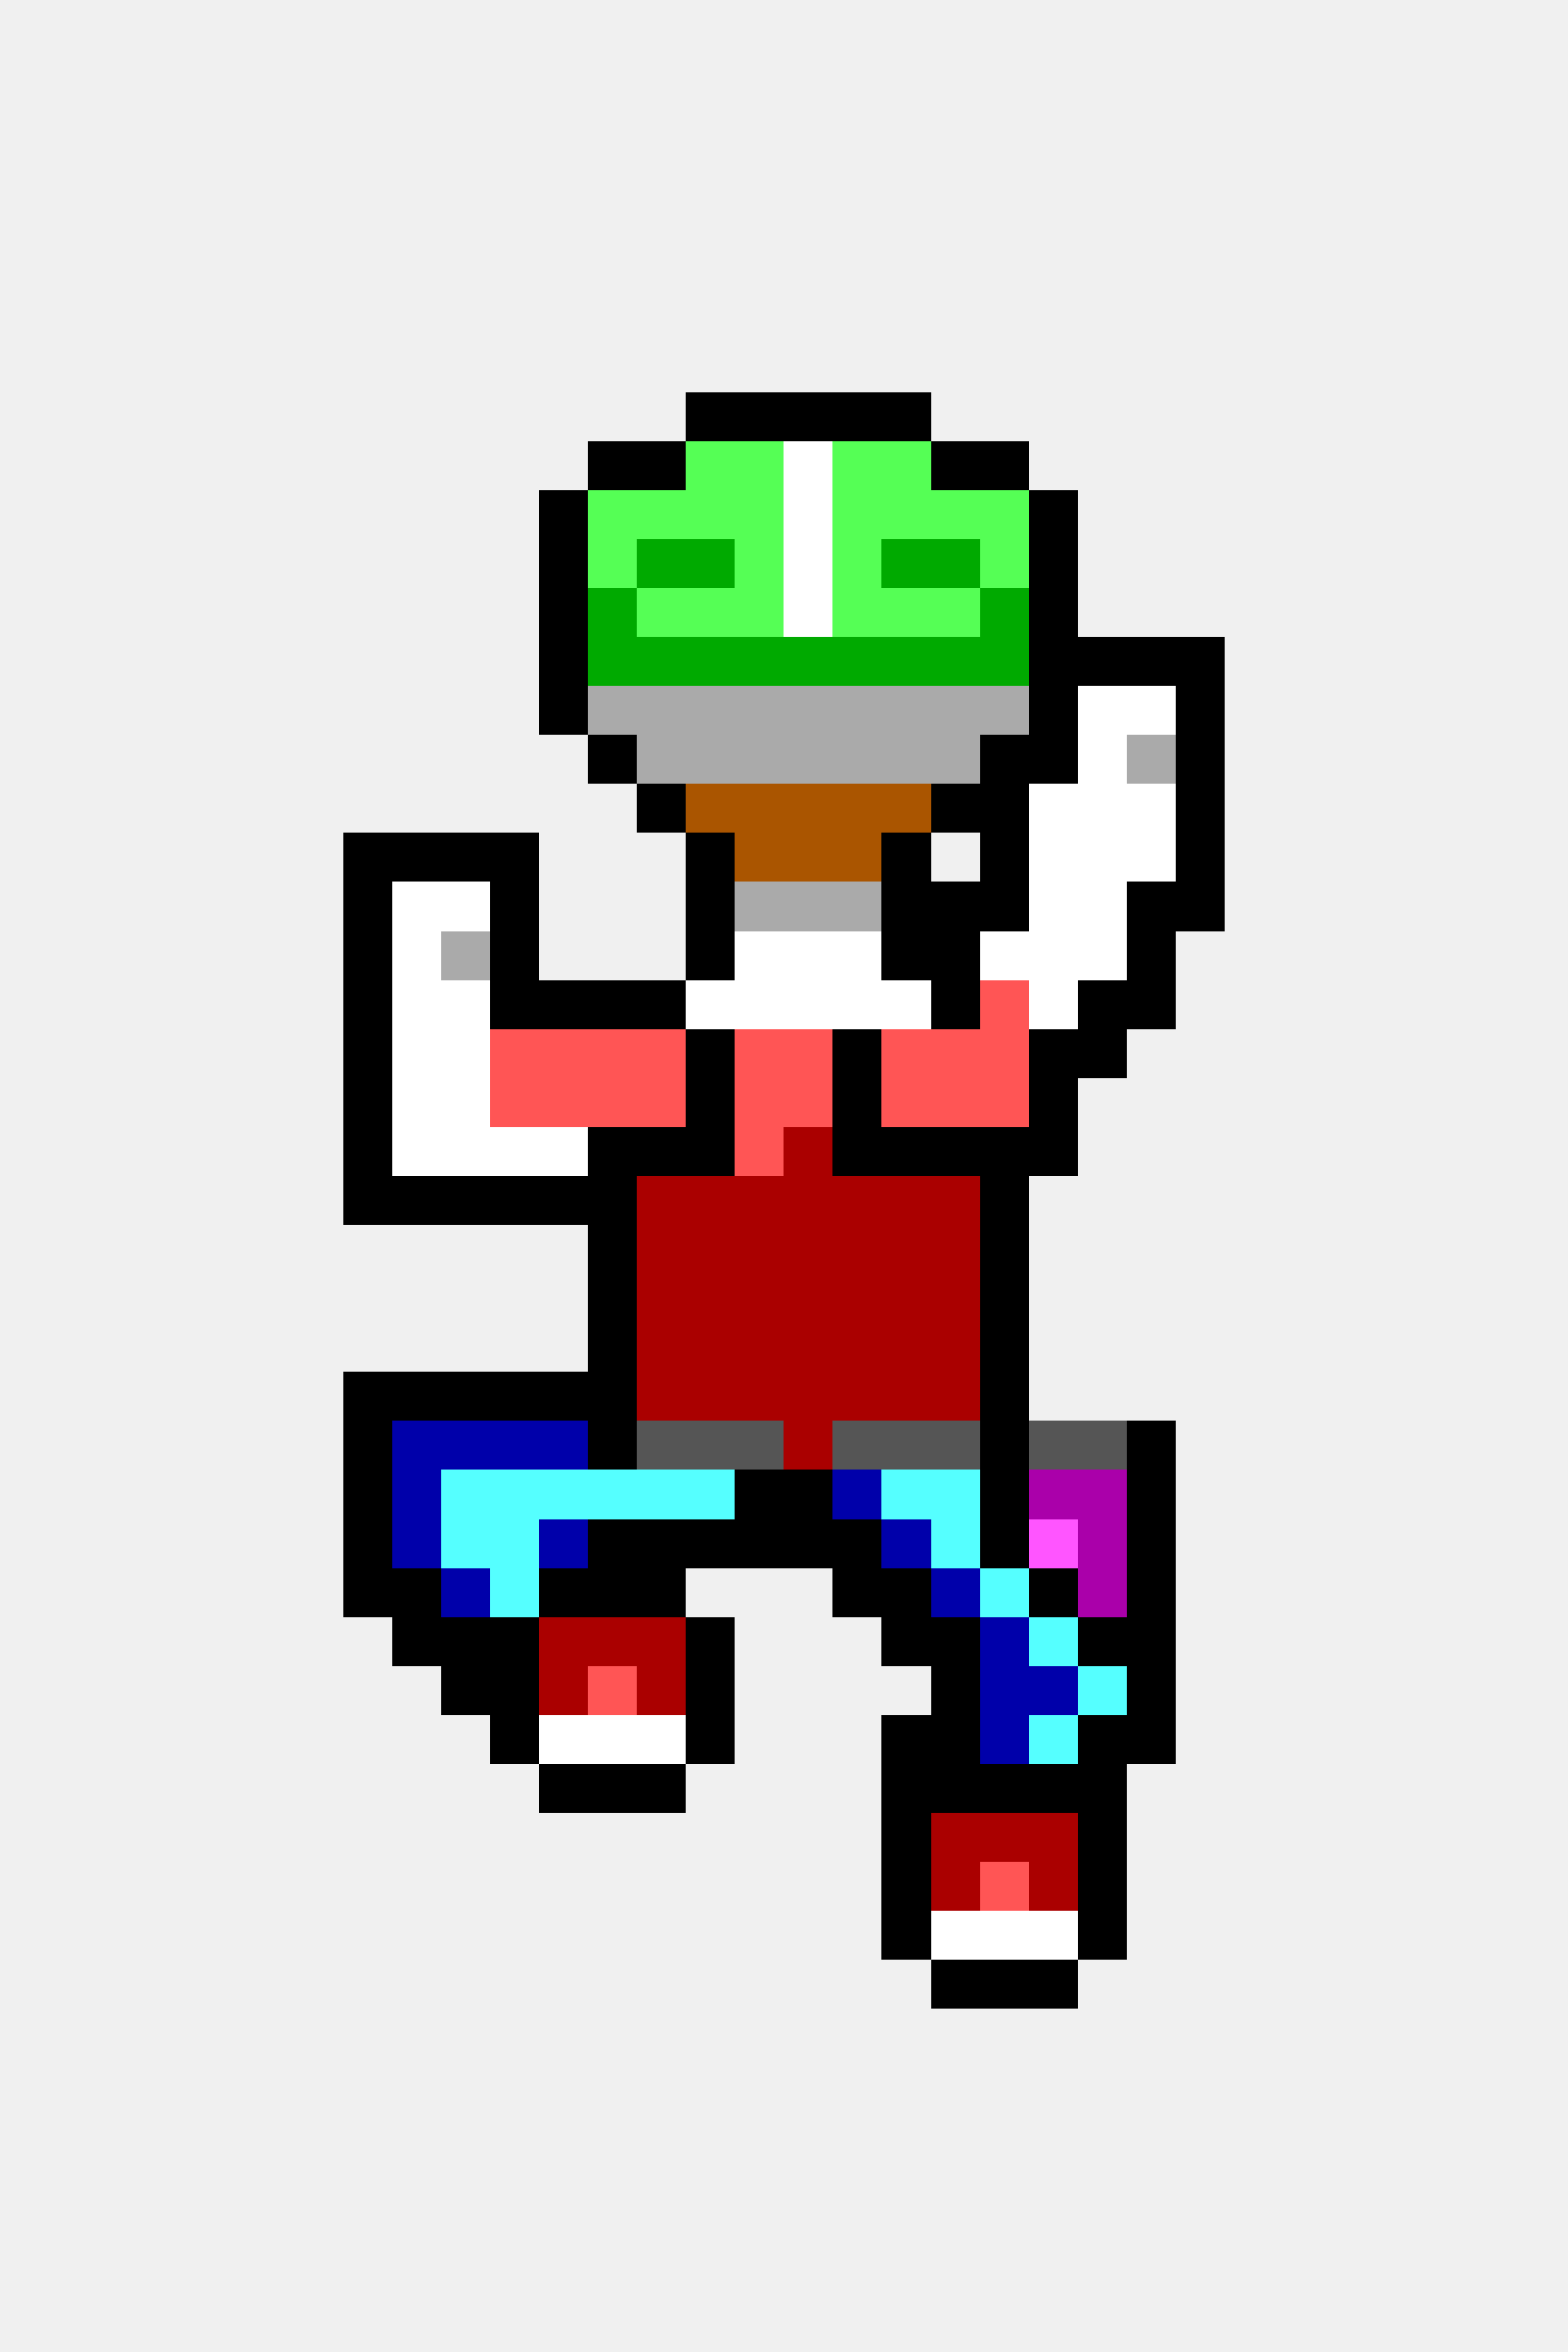
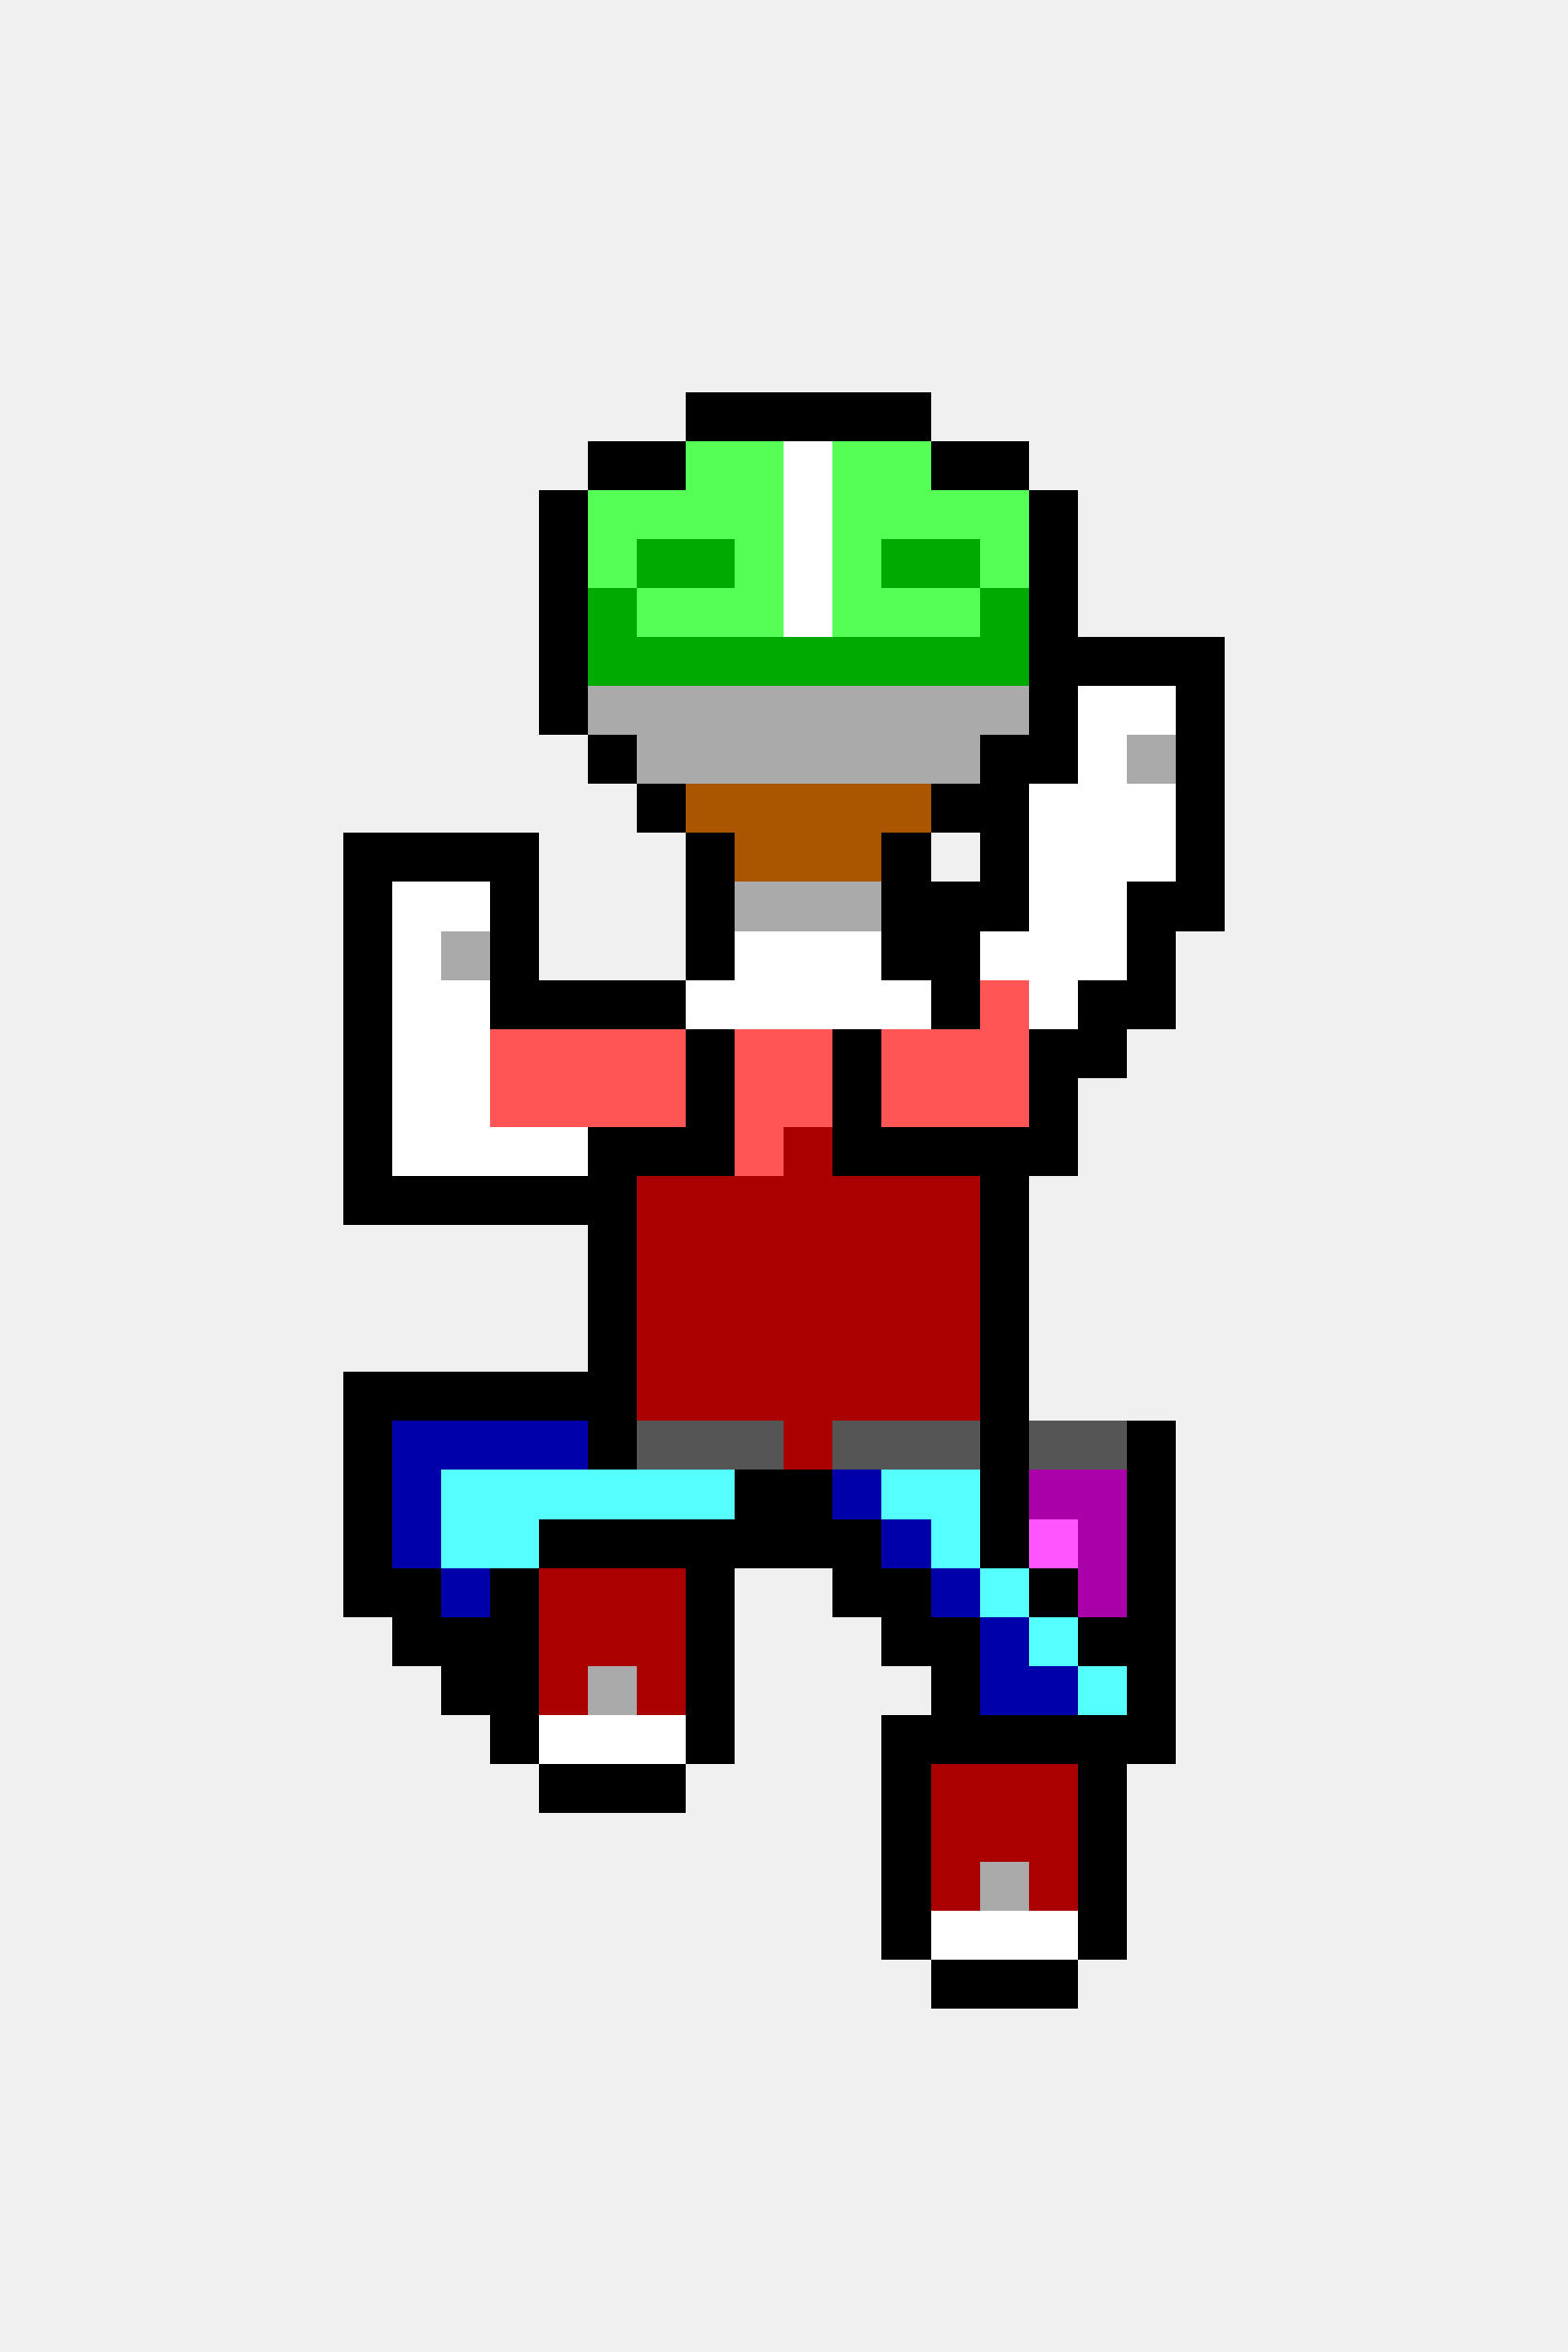
<svg xmlns="http://www.w3.org/2000/svg" width="32" height="48" viewBox="0 0 32 48" shape-rendering="crispEdges">
  <rect x="14" y="8" width="1" height="1" fill="#000000" />
  <rect x="15" y="8" width="1" height="1" fill="#000000" />
  <rect x="16" y="8" width="1" height="1" fill="#000000" />
  <rect x="17" y="8" width="1" height="1" fill="#000000" />
  <rect x="18" y="8" width="1" height="1" fill="#000000" />
  <rect x="12" y="9" width="1" height="1" fill="#000000" />
  <rect x="13" y="9" width="1" height="1" fill="#000000" />
  <rect x="14" y="9" width="1" height="1" fill="#55ff55" />
  <rect x="15" y="9" width="1" height="1" fill="#55ff55" />
  <rect x="16" y="9" width="1" height="1" fill="#ffffff" />
  <rect x="17" y="9" width="1" height="1" fill="#55ff55" />
  <rect x="18" y="9" width="1" height="1" fill="#55ff55" />
  <rect x="19" y="9" width="1" height="1" fill="#000000" />
  <rect x="20" y="9" width="1" height="1" fill="#000000" />
  <rect x="11" y="10" width="1" height="1" fill="#000000" />
  <rect x="12" y="10" width="1" height="1" fill="#55ff55" />
  <rect x="13" y="10" width="1" height="1" fill="#55ff55" />
  <rect x="14" y="10" width="1" height="1" fill="#55ff55" />
  <rect x="15" y="10" width="1" height="1" fill="#55ff55" />
  <rect x="16" y="10" width="1" height="1" fill="#ffffff" />
  <rect x="17" y="10" width="1" height="1" fill="#55ff55" />
  <rect x="18" y="10" width="1" height="1" fill="#55ff55" />
  <rect x="19" y="10" width="1" height="1" fill="#55ff55" />
  <rect x="20" y="10" width="1" height="1" fill="#55ff55" />
  <rect x="21" y="10" width="1" height="1" fill="#000000" />
  <rect x="11" y="11" width="1" height="1" fill="#000000" />
  <rect x="12" y="11" width="1" height="1" fill="#55ff55" />
  <rect x="13" y="11" width="1" height="1" fill="#00aa00" />
  <rect x="14" y="11" width="1" height="1" fill="#00aa00" />
  <rect x="15" y="11" width="1" height="1" fill="#55ff55" />
  <rect x="16" y="11" width="1" height="1" fill="#ffffff" />
  <rect x="17" y="11" width="1" height="1" fill="#55ff55" />
  <rect x="18" y="11" width="1" height="1" fill="#00aa00" />
  <rect x="19" y="11" width="1" height="1" fill="#00aa00" />
  <rect x="20" y="11" width="1" height="1" fill="#55ff55" />
  <rect x="21" y="11" width="1" height="1" fill="#000000" />
  <rect x="11" y="12" width="1" height="1" fill="#000000" />
  <rect x="12" y="12" width="1" height="1" fill="#00aa00" />
  <rect x="13" y="12" width="1" height="1" fill="#55ff55" />
  <rect x="14" y="12" width="1" height="1" fill="#55ff55" />
  <rect x="15" y="12" width="1" height="1" fill="#55ff55" />
  <rect x="16" y="12" width="1" height="1" fill="#ffffff" />
  <rect x="17" y="12" width="1" height="1" fill="#55ff55" />
  <rect x="18" y="12" width="1" height="1" fill="#55ff55" />
  <rect x="19" y="12" width="1" height="1" fill="#55ff55" />
  <rect x="20" y="12" width="1" height="1" fill="#00aa00" />
  <rect x="21" y="12" width="1" height="1" fill="#000000" />
  <rect x="11" y="13" width="1" height="1" fill="#000000" />
  <rect x="12" y="13" width="1" height="1" fill="#00aa00" />
  <rect x="13" y="13" width="1" height="1" fill="#00aa00" />
  <rect x="14" y="13" width="1" height="1" fill="#00aa00" />
  <rect x="15" y="13" width="1" height="1" fill="#00aa00" />
  <rect x="16" y="13" width="1" height="1" fill="#00aa00" />
  <rect x="17" y="13" width="1" height="1" fill="#00aa00" />
  <rect x="18" y="13" width="1" height="1" fill="#00aa00" />
  <rect x="19" y="13" width="1" height="1" fill="#00aa00" />
  <rect x="20" y="13" width="1" height="1" fill="#00aa00" />
  <rect x="21" y="13" width="1" height="1" fill="#000000" />
  <rect x="22" y="13" width="1" height="1" fill="#000000" />
  <rect x="23" y="13" width="1" height="1" fill="#000000" />
  <rect x="24" y="13" width="1" height="1" fill="#000000" />
  <rect x="11" y="14" width="1" height="1" fill="#000000" />
  <rect x="12" y="14" width="1" height="1" fill="#aaaaaa" />
  <rect x="13" y="14" width="1" height="1" fill="#aaaaaa" />
  <rect x="14" y="14" width="1" height="1" fill="#aaaaaa" />
  <rect x="15" y="14" width="1" height="1" fill="#aaaaaa" />
  <rect x="16" y="14" width="1" height="1" fill="#aaaaaa" />
  <rect x="17" y="14" width="1" height="1" fill="#aaaaaa" />
  <rect x="18" y="14" width="1" height="1" fill="#aaaaaa" />
  <rect x="19" y="14" width="1" height="1" fill="#aaaaaa" />
  <rect x="20" y="14" width="1" height="1" fill="#aaaaaa" />
  <rect x="21" y="14" width="1" height="1" fill="#000000" />
  <rect x="22" y="14" width="1" height="1" fill="#ffffff" />
  <rect x="23" y="14" width="1" height="1" fill="#ffffff" />
  <rect x="24" y="14" width="1" height="1" fill="#000000" />
  <rect x="12" y="15" width="1" height="1" fill="#000000" />
  <rect x="13" y="15" width="1" height="1" fill="#aaaaaa" />
  <rect x="14" y="15" width="1" height="1" fill="#aaaaaa" />
  <rect x="15" y="15" width="1" height="1" fill="#aaaaaa" />
  <rect x="16" y="15" width="1" height="1" fill="#aaaaaa" />
  <rect x="17" y="15" width="1" height="1" fill="#aaaaaa" />
  <rect x="18" y="15" width="1" height="1" fill="#aaaaaa" />
  <rect x="19" y="15" width="1" height="1" fill="#aaaaaa" />
  <rect x="20" y="15" width="1" height="1" fill="#000000" />
  <rect x="21" y="15" width="1" height="1" fill="#000000" />
  <rect x="22" y="15" width="1" height="1" fill="#ffffff" />
  <rect x="23" y="15" width="1" height="1" fill="#aaaaaa" />
  <rect x="24" y="15" width="1" height="1" fill="#000000" />
  <rect x="13" y="16" width="1" height="1" fill="#000000" />
  <rect x="14" y="16" width="1" height="1" fill="#aa5500" />
  <rect x="15" y="16" width="1" height="1" fill="#aa5500" />
  <rect x="16" y="16" width="1" height="1" fill="#aa5500" />
  <rect x="17" y="16" width="1" height="1" fill="#aa5500" />
  <rect x="18" y="16" width="1" height="1" fill="#aa5500" />
  <rect x="19" y="16" width="1" height="1" fill="#000000" />
  <rect x="20" y="16" width="1" height="1" fill="#000000" />
  <rect x="21" y="16" width="1" height="1" fill="#ffffff" />
  <rect x="22" y="16" width="1" height="1" fill="#ffffff" />
  <rect x="23" y="16" width="1" height="1" fill="#ffffff" />
  <rect x="24" y="16" width="1" height="1" fill="#000000" />
  <rect x="7" y="17" width="1" height="1" fill="#000000" />
  <rect x="8" y="17" width="1" height="1" fill="#000000" />
  <rect x="9" y="17" width="1" height="1" fill="#000000" />
  <rect x="10" y="17" width="1" height="1" fill="#000000" />
  <rect x="14" y="17" width="1" height="1" fill="#000000" />
  <rect x="15" y="17" width="1" height="1" fill="#aa5500" />
  <rect x="16" y="17" width="1" height="1" fill="#aa5500" />
  <rect x="17" y="17" width="1" height="1" fill="#aa5500" />
  <rect x="18" y="17" width="1" height="1" fill="#000000" />
  <rect x="20" y="17" width="1" height="1" fill="#000000" />
  <rect x="21" y="17" width="1" height="1" fill="#ffffff" />
  <rect x="22" y="17" width="1" height="1" fill="#ffffff" />
  <rect x="23" y="17" width="1" height="1" fill="#ffffff" />
  <rect x="24" y="17" width="1" height="1" fill="#000000" />
  <rect x="7" y="18" width="1" height="1" fill="#000000" />
  <rect x="8" y="18" width="1" height="1" fill="#ffffff" />
  <rect x="9" y="18" width="1" height="1" fill="#ffffff" />
  <rect x="10" y="18" width="1" height="1" fill="#000000" />
  <rect x="14" y="18" width="1" height="1" fill="#000000" />
  <rect x="15" y="18" width="1" height="1" fill="#aaaaaa" />
  <rect x="16" y="18" width="1" height="1" fill="#aaaaaa" />
  <rect x="17" y="18" width="1" height="1" fill="#aaaaaa" />
  <rect x="18" y="18" width="1" height="1" fill="#000000" />
  <rect x="19" y="18" width="1" height="1" fill="#000000" />
  <rect x="20" y="18" width="1" height="1" fill="#000000" />
  <rect x="21" y="18" width="1" height="1" fill="#ffffff" />
  <rect x="22" y="18" width="1" height="1" fill="#ffffff" />
  <rect x="23" y="18" width="1" height="1" fill="#000000" />
  <rect x="24" y="18" width="1" height="1" fill="#000000" />
  <rect x="7" y="19" width="1" height="1" fill="#000000" />
  <rect x="8" y="19" width="1" height="1" fill="#ffffff" />
  <rect x="9" y="19" width="1" height="1" fill="#aaaaaa" />
  <rect x="10" y="19" width="1" height="1" fill="#000000" />
  <rect x="14" y="19" width="1" height="1" fill="#000000" />
  <rect x="15" y="19" width="1" height="1" fill="#ffffff" />
  <rect x="16" y="19" width="1" height="1" fill="#ffffff" />
  <rect x="17" y="19" width="1" height="1" fill="#ffffff" />
  <rect x="18" y="19" width="1" height="1" fill="#000000" />
  <rect x="19" y="19" width="1" height="1" fill="#000000" />
  <rect x="20" y="19" width="1" height="1" fill="#ffffff" />
  <rect x="21" y="19" width="1" height="1" fill="#ffffff" />
  <rect x="22" y="19" width="1" height="1" fill="#ffffff" />
  <rect x="23" y="19" width="1" height="1" fill="#000000" />
  <rect x="7" y="20" width="1" height="1" fill="#000000" />
  <rect x="8" y="20" width="1" height="1" fill="#ffffff" />
  <rect x="9" y="20" width="1" height="1" fill="#ffffff" />
  <rect x="10" y="20" width="1" height="1" fill="#000000" />
  <rect x="11" y="20" width="1" height="1" fill="#000000" />
  <rect x="12" y="20" width="1" height="1" fill="#000000" />
  <rect x="13" y="20" width="1" height="1" fill="#000000" />
  <rect x="14" y="20" width="1" height="1" fill="#ffffff" />
  <rect x="15" y="20" width="1" height="1" fill="#ffffff" />
  <rect x="16" y="20" width="1" height="1" fill="#ffffff" />
  <rect x="17" y="20" width="1" height="1" fill="#ffffff" />
  <rect x="18" y="20" width="1" height="1" fill="#ffffff" />
  <rect x="19" y="20" width="1" height="1" fill="#000000" />
  <rect x="20" y="20" width="1" height="1" fill="#ff5555" />
  <rect x="21" y="20" width="1" height="1" fill="#ffffff" />
  <rect x="22" y="20" width="1" height="1" fill="#000000" />
  <rect x="23" y="20" width="1" height="1" fill="#000000" />
  <rect x="7" y="21" width="1" height="1" fill="#000000" />
  <rect x="8" y="21" width="1" height="1" fill="#ffffff" />
  <rect x="9" y="21" width="1" height="1" fill="#ffffff" />
  <rect x="10" y="21" width="1" height="1" fill="#ff5555" />
  <rect x="11" y="21" width="1" height="1" fill="#ff5555" />
  <rect x="12" y="21" width="1" height="1" fill="#ff5555" />
  <rect x="13" y="21" width="1" height="1" fill="#ff5555" />
  <rect x="14" y="21" width="1" height="1" fill="#000000" />
  <rect x="15" y="21" width="1" height="1" fill="#ff5555" />
  <rect x="16" y="21" width="1" height="1" fill="#ff5555" />
  <rect x="17" y="21" width="1" height="1" fill="#000000" />
  <rect x="18" y="21" width="1" height="1" fill="#ff5555" />
  <rect x="19" y="21" width="1" height="1" fill="#ff5555" />
  <rect x="20" y="21" width="1" height="1" fill="#ff5555" />
  <rect x="21" y="21" width="1" height="1" fill="#000000" />
  <rect x="22" y="21" width="1" height="1" fill="#000000" />
  <rect x="7" y="22" width="1" height="1" fill="#000000" />
  <rect x="8" y="22" width="1" height="1" fill="#ffffff" />
  <rect x="9" y="22" width="1" height="1" fill="#ffffff" />
  <rect x="10" y="22" width="1" height="1" fill="#ff5555" />
  <rect x="11" y="22" width="1" height="1" fill="#ff5555" />
  <rect x="12" y="22" width="1" height="1" fill="#ff5555" />
  <rect x="13" y="22" width="1" height="1" fill="#ff5555" />
  <rect x="14" y="22" width="1" height="1" fill="#000000" />
  <rect x="15" y="22" width="1" height="1" fill="#ff5555" />
  <rect x="16" y="22" width="1" height="1" fill="#ff5555" />
  <rect x="17" y="22" width="1" height="1" fill="#000000" />
  <rect x="18" y="22" width="1" height="1" fill="#ff5555" />
  <rect x="19" y="22" width="1" height="1" fill="#ff5555" />
  <rect x="20" y="22" width="1" height="1" fill="#ff5555" />
  <rect x="21" y="22" width="1" height="1" fill="#000000" />
  <rect x="7" y="23" width="1" height="1" fill="#000000" />
  <rect x="8" y="23" width="1" height="1" fill="#ffffff" />
  <rect x="9" y="23" width="1" height="1" fill="#ffffff" />
  <rect x="10" y="23" width="1" height="1" fill="#ffffff" />
  <rect x="11" y="23" width="1" height="1" fill="#ffffff" />
  <rect x="12" y="23" width="1" height="1" fill="#000000" />
  <rect x="13" y="23" width="1" height="1" fill="#000000" />
  <rect x="14" y="23" width="1" height="1" fill="#000000" />
  <rect x="15" y="23" width="1" height="1" fill="#ff5555" />
  <rect x="16" y="23" width="1" height="1" fill="#aa0000" />
  <rect x="17" y="23" width="1" height="1" fill="#000000" />
  <rect x="18" y="23" width="1" height="1" fill="#000000" />
  <rect x="19" y="23" width="1" height="1" fill="#000000" />
  <rect x="20" y="23" width="1" height="1" fill="#000000" />
  <rect x="21" y="23" width="1" height="1" fill="#000000" />
  <rect x="7" y="24" width="1" height="1" fill="#000000" />
  <rect x="8" y="24" width="1" height="1" fill="#000000" />
  <rect x="9" y="24" width="1" height="1" fill="#000000" />
  <rect x="10" y="24" width="1" height="1" fill="#000000" />
  <rect x="11" y="24" width="1" height="1" fill="#000000" />
  <rect x="12" y="24" width="1" height="1" fill="#000000" />
  <rect x="13" y="24" width="1" height="1" fill="#aa0000" />
  <rect x="14" y="24" width="1" height="1" fill="#aa0000" />
  <rect x="15" y="24" width="1" height="1" fill="#aa0000" />
  <rect x="16" y="24" width="1" height="1" fill="#aa0000" />
  <rect x="17" y="24" width="1" height="1" fill="#aa0000" />
  <rect x="18" y="24" width="1" height="1" fill="#aa0000" />
  <rect x="19" y="24" width="1" height="1" fill="#aa0000" />
  <rect x="20" y="24" width="1" height="1" fill="#000000" />
  <rect x="12" y="25" width="1" height="1" fill="#000000" />
  <rect x="13" y="25" width="1" height="1" fill="#aa0000" />
  <rect x="14" y="25" width="1" height="1" fill="#aa0000" />
  <rect x="15" y="25" width="1" height="1" fill="#aa0000" />
  <rect x="16" y="25" width="1" height="1" fill="#aa0000" />
  <rect x="17" y="25" width="1" height="1" fill="#aa0000" />
  <rect x="18" y="25" width="1" height="1" fill="#aa0000" />
  <rect x="19" y="25" width="1" height="1" fill="#aa0000" />
  <rect x="20" y="25" width="1" height="1" fill="#000000" />
  <rect x="12" y="26" width="1" height="1" fill="#000000" />
  <rect x="13" y="26" width="1" height="1" fill="#aa0000" />
  <rect x="14" y="26" width="1" height="1" fill="#aa0000" />
  <rect x="15" y="26" width="1" height="1" fill="#aa0000" />
  <rect x="16" y="26" width="1" height="1" fill="#aa0000" />
  <rect x="17" y="26" width="1" height="1" fill="#aa0000" />
  <rect x="18" y="26" width="1" height="1" fill="#aa0000" />
  <rect x="19" y="26" width="1" height="1" fill="#aa0000" />
  <rect x="20" y="26" width="1" height="1" fill="#000000" />
  <rect x="12" y="27" width="1" height="1" fill="#000000" />
  <rect x="13" y="27" width="1" height="1" fill="#aa0000" />
  <rect x="14" y="27" width="1" height="1" fill="#aa0000" />
  <rect x="15" y="27" width="1" height="1" fill="#aa0000" />
  <rect x="16" y="27" width="1" height="1" fill="#aa0000" />
  <rect x="17" y="27" width="1" height="1" fill="#aa0000" />
  <rect x="18" y="27" width="1" height="1" fill="#aa0000" />
  <rect x="19" y="27" width="1" height="1" fill="#aa0000" />
  <rect x="20" y="27" width="1" height="1" fill="#000000" />
  <rect x="7" y="28" width="1" height="1" fill="#000000" />
  <rect x="8" y="28" width="1" height="1" fill="#000000" />
  <rect x="9" y="28" width="1" height="1" fill="#000000" />
  <rect x="10" y="28" width="1" height="1" fill="#000000" />
  <rect x="11" y="28" width="1" height="1" fill="#000000" />
  <rect x="12" y="28" width="1" height="1" fill="#000000" />
  <rect x="13" y="28" width="1" height="1" fill="#aa0000" />
  <rect x="14" y="28" width="1" height="1" fill="#aa0000" />
  <rect x="15" y="28" width="1" height="1" fill="#aa0000" />
  <rect x="16" y="28" width="1" height="1" fill="#aa0000" />
  <rect x="17" y="28" width="1" height="1" fill="#aa0000" />
  <rect x="18" y="28" width="1" height="1" fill="#aa0000" />
  <rect x="19" y="28" width="1" height="1" fill="#aa0000" />
  <rect x="20" y="28" width="1" height="1" fill="#000000" />
  <rect x="7" y="29" width="1" height="1" fill="#000000" />
  <rect x="8" y="29" width="1" height="1" fill="#0000aa" />
  <rect x="9" y="29" width="1" height="1" fill="#0000aa" />
  <rect x="10" y="29" width="1" height="1" fill="#0000aa" />
  <rect x="11" y="29" width="1" height="1" fill="#0000aa" />
  <rect x="12" y="29" width="1" height="1" fill="#000000" />
  <rect x="13" y="29" width="1" height="1" fill="#555555" />
  <rect x="14" y="29" width="1" height="1" fill="#555555" />
  <rect x="15" y="29" width="1" height="1" fill="#555555" />
  <rect x="16" y="29" width="1" height="1" fill="#aa0000" />
  <rect x="17" y="29" width="1" height="1" fill="#555555" />
  <rect x="18" y="29" width="1" height="1" fill="#555555" />
  <rect x="19" y="29" width="1" height="1" fill="#555555" />
  <rect x="20" y="29" width="1" height="1" fill="#000000" />
  <rect x="21" y="29" width="1" height="1" fill="#555555" />
  <rect x="22" y="29" width="1" height="1" fill="#555555" />
  <rect x="23" y="29" width="1" height="1" fill="#000000" />
  <rect x="7" y="30" width="1" height="1" fill="#000000" />
  <rect x="8" y="30" width="1" height="1" fill="#0000aa" />
  <rect x="9" y="30" width="1" height="1" fill="#55ffff" />
  <rect x="10" y="30" width="1" height="1" fill="#55ffff" />
  <rect x="11" y="30" width="1" height="1" fill="#55ffff" />
  <rect x="12" y="30" width="1" height="1" fill="#55ffff" />
  <rect x="13" y="30" width="1" height="1" fill="#55ffff" />
  <rect x="14" y="30" width="1" height="1" fill="#55ffff" />
  <rect x="15" y="30" width="1" height="1" fill="#000000" />
  <rect x="16" y="30" width="1" height="1" fill="#000000" />
  <rect x="17" y="30" width="1" height="1" fill="#0000aa" />
  <rect x="18" y="30" width="1" height="1" fill="#55ffff" />
  <rect x="19" y="30" width="1" height="1" fill="#55ffff" />
  <rect x="20" y="30" width="1" height="1" fill="#000000" />
  <rect x="21" y="30" width="1" height="1" fill="#aa00aa" />
  <rect x="22" y="30" width="1" height="1" fill="#aa00aa" />
  <rect x="23" y="30" width="1" height="1" fill="#000000" />
  <rect x="7" y="31" width="1" height="1" fill="#000000" />
  <rect x="8" y="31" width="1" height="1" fill="#0000aa" />
  <rect x="9" y="31" width="1" height="1" fill="#55ffff" />
  <rect x="10" y="31" width="1" height="1" fill="#55ffff" />
-   <rect x="11" y="31" width="1" height="1" fill="#0000aa" />
+   <rect x="11" y="31" width="1" height="1" fill="#000000" />
  <rect x="12" y="31" width="1" height="1" fill="#000000" />
  <rect x="13" y="31" width="1" height="1" fill="#000000" />
  <rect x="14" y="31" width="1" height="1" fill="#000000" />
  <rect x="15" y="31" width="1" height="1" fill="#000000" />
  <rect x="16" y="31" width="1" height="1" fill="#000000" />
  <rect x="17" y="31" width="1" height="1" fill="#000000" />
  <rect x="18" y="31" width="1" height="1" fill="#0000aa" />
  <rect x="19" y="31" width="1" height="1" fill="#55ffff" />
  <rect x="20" y="31" width="1" height="1" fill="#000000" />
  <rect x="21" y="31" width="1" height="1" fill="#ff55ff" />
  <rect x="22" y="31" width="1" height="1" fill="#aa00aa" />
  <rect x="23" y="31" width="1" height="1" fill="#000000" />
  <rect x="7" y="32" width="1" height="1" fill="#000000" />
  <rect x="8" y="32" width="1" height="1" fill="#000000" />
  <rect x="9" y="32" width="1" height="1" fill="#0000aa" />
-   <rect x="10" y="32" width="1" height="1" fill="#55ffff" />
-   <rect x="11" y="32" width="1" height="1" fill="#000000" />
-   <rect x="12" y="32" width="1" height="1" fill="#000000" />
-   <rect x="13" y="32" width="1" height="1" fill="#000000" />
+   <rect x="10" y="32" width="1" height="1" fill="#000000" />
+   <rect x="11" y="32" width="1" height="1" fill="#aa0000" />
+   <rect x="12" y="32" width="1" height="1" fill="#aa0000" />
+   <rect x="13" y="32" width="1" height="1" fill="#aa0000" />
+   <rect x="14" y="32" width="1" height="1" fill="#000000" />
  <rect x="17" y="32" width="1" height="1" fill="#000000" />
  <rect x="18" y="32" width="1" height="1" fill="#000000" />
  <rect x="19" y="32" width="1" height="1" fill="#0000aa" />
  <rect x="20" y="32" width="1" height="1" fill="#55ffff" />
  <rect x="21" y="32" width="1" height="1" fill="#000000" />
  <rect x="22" y="32" width="1" height="1" fill="#aa00aa" />
  <rect x="23" y="32" width="1" height="1" fill="#000000" />
  <rect x="8" y="33" width="1" height="1" fill="#000000" />
  <rect x="9" y="33" width="1" height="1" fill="#000000" />
  <rect x="10" y="33" width="1" height="1" fill="#000000" />
  <rect x="11" y="33" width="1" height="1" fill="#aa0000" />
  <rect x="12" y="33" width="1" height="1" fill="#aa0000" />
  <rect x="13" y="33" width="1" height="1" fill="#aa0000" />
  <rect x="14" y="33" width="1" height="1" fill="#000000" />
  <rect x="18" y="33" width="1" height="1" fill="#000000" />
  <rect x="19" y="33" width="1" height="1" fill="#000000" />
  <rect x="20" y="33" width="1" height="1" fill="#0000aa" />
  <rect x="21" y="33" width="1" height="1" fill="#55ffff" />
  <rect x="22" y="33" width="1" height="1" fill="#000000" />
  <rect x="23" y="33" width="1" height="1" fill="#000000" />
  <rect x="9" y="34" width="1" height="1" fill="#000000" />
  <rect x="10" y="34" width="1" height="1" fill="#000000" />
  <rect x="11" y="34" width="1" height="1" fill="#aa0000" />
-   <rect x="12" y="34" width="1" height="1" fill="#ff5555" />
+   <rect x="12" y="34" width="1" height="1" fill="#aaaaaa" />
  <rect x="13" y="34" width="1" height="1" fill="#aa0000" />
  <rect x="14" y="34" width="1" height="1" fill="#000000" />
  <rect x="19" y="34" width="1" height="1" fill="#000000" />
  <rect x="20" y="34" width="1" height="1" fill="#0000aa" />
  <rect x="21" y="34" width="1" height="1" fill="#0000aa" />
  <rect x="22" y="34" width="1" height="1" fill="#55ffff" />
  <rect x="23" y="34" width="1" height="1" fill="#000000" />
  <rect x="10" y="35" width="1" height="1" fill="#000000" />
  <rect x="11" y="35" width="1" height="1" fill="#ffffff" />
  <rect x="12" y="35" width="1" height="1" fill="#ffffff" />
  <rect x="13" y="35" width="1" height="1" fill="#ffffff" />
  <rect x="14" y="35" width="1" height="1" fill="#000000" />
  <rect x="18" y="35" width="1" height="1" fill="#000000" />
  <rect x="19" y="35" width="1" height="1" fill="#000000" />
-   <rect x="20" y="35" width="1" height="1" fill="#0000aa" />
-   <rect x="21" y="35" width="1" height="1" fill="#55ffff" />
+   <rect x="20" y="35" width="1" height="1" fill="#000000" />
+   <rect x="21" y="35" width="1" height="1" fill="#000000" />
  <rect x="22" y="35" width="1" height="1" fill="#000000" />
  <rect x="23" y="35" width="1" height="1" fill="#000000" />
  <rect x="11" y="36" width="1" height="1" fill="#000000" />
  <rect x="12" y="36" width="1" height="1" fill="#000000" />
  <rect x="13" y="36" width="1" height="1" fill="#000000" />
  <rect x="18" y="36" width="1" height="1" fill="#000000" />
-   <rect x="19" y="36" width="1" height="1" fill="#000000" />
-   <rect x="20" y="36" width="1" height="1" fill="#000000" />
-   <rect x="21" y="36" width="1" height="1" fill="#000000" />
+   <rect x="19" y="36" width="1" height="1" fill="#aa0000" />
+   <rect x="20" y="36" width="1" height="1" fill="#aa0000" />
+   <rect x="21" y="36" width="1" height="1" fill="#aa0000" />
  <rect x="22" y="36" width="1" height="1" fill="#000000" />
  <rect x="18" y="37" width="1" height="1" fill="#000000" />
  <rect x="19" y="37" width="1" height="1" fill="#aa0000" />
  <rect x="20" y="37" width="1" height="1" fill="#aa0000" />
  <rect x="21" y="37" width="1" height="1" fill="#aa0000" />
  <rect x="22" y="37" width="1" height="1" fill="#000000" />
  <rect x="18" y="38" width="1" height="1" fill="#000000" />
  <rect x="19" y="38" width="1" height="1" fill="#aa0000" />
-   <rect x="20" y="38" width="1" height="1" fill="#ff5555" />
+   <rect x="20" y="38" width="1" height="1" fill="#aaaaaa" />
  <rect x="21" y="38" width="1" height="1" fill="#aa0000" />
  <rect x="22" y="38" width="1" height="1" fill="#000000" />
  <rect x="18" y="39" width="1" height="1" fill="#000000" />
  <rect x="19" y="39" width="1" height="1" fill="#ffffff" />
  <rect x="20" y="39" width="1" height="1" fill="#ffffff" />
  <rect x="21" y="39" width="1" height="1" fill="#ffffff" />
  <rect x="22" y="39" width="1" height="1" fill="#000000" />
  <rect x="19" y="40" width="1" height="1" fill="#000000" />
  <rect x="20" y="40" width="1" height="1" fill="#000000" />
  <rect x="21" y="40" width="1" height="1" fill="#000000" />
</svg>
